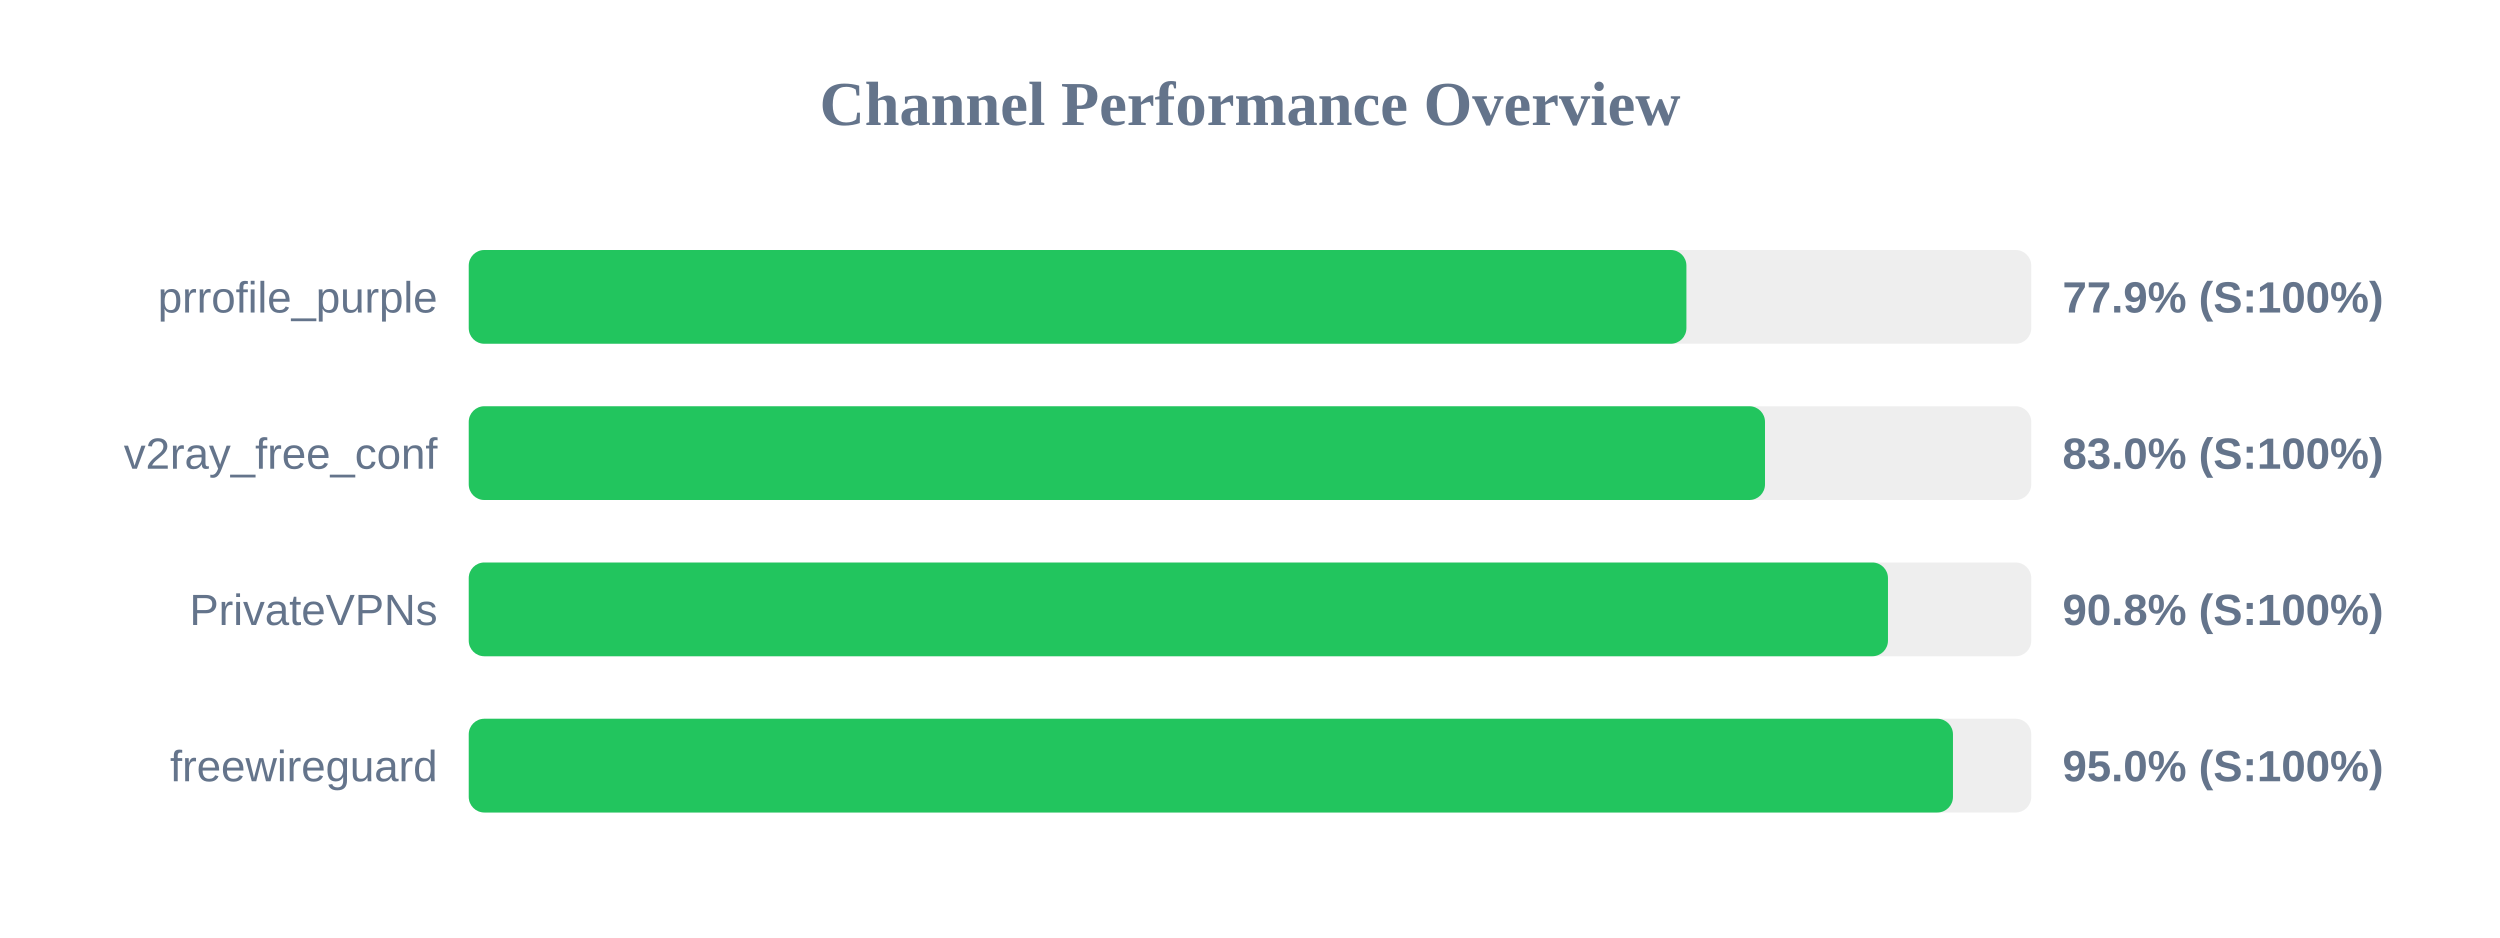
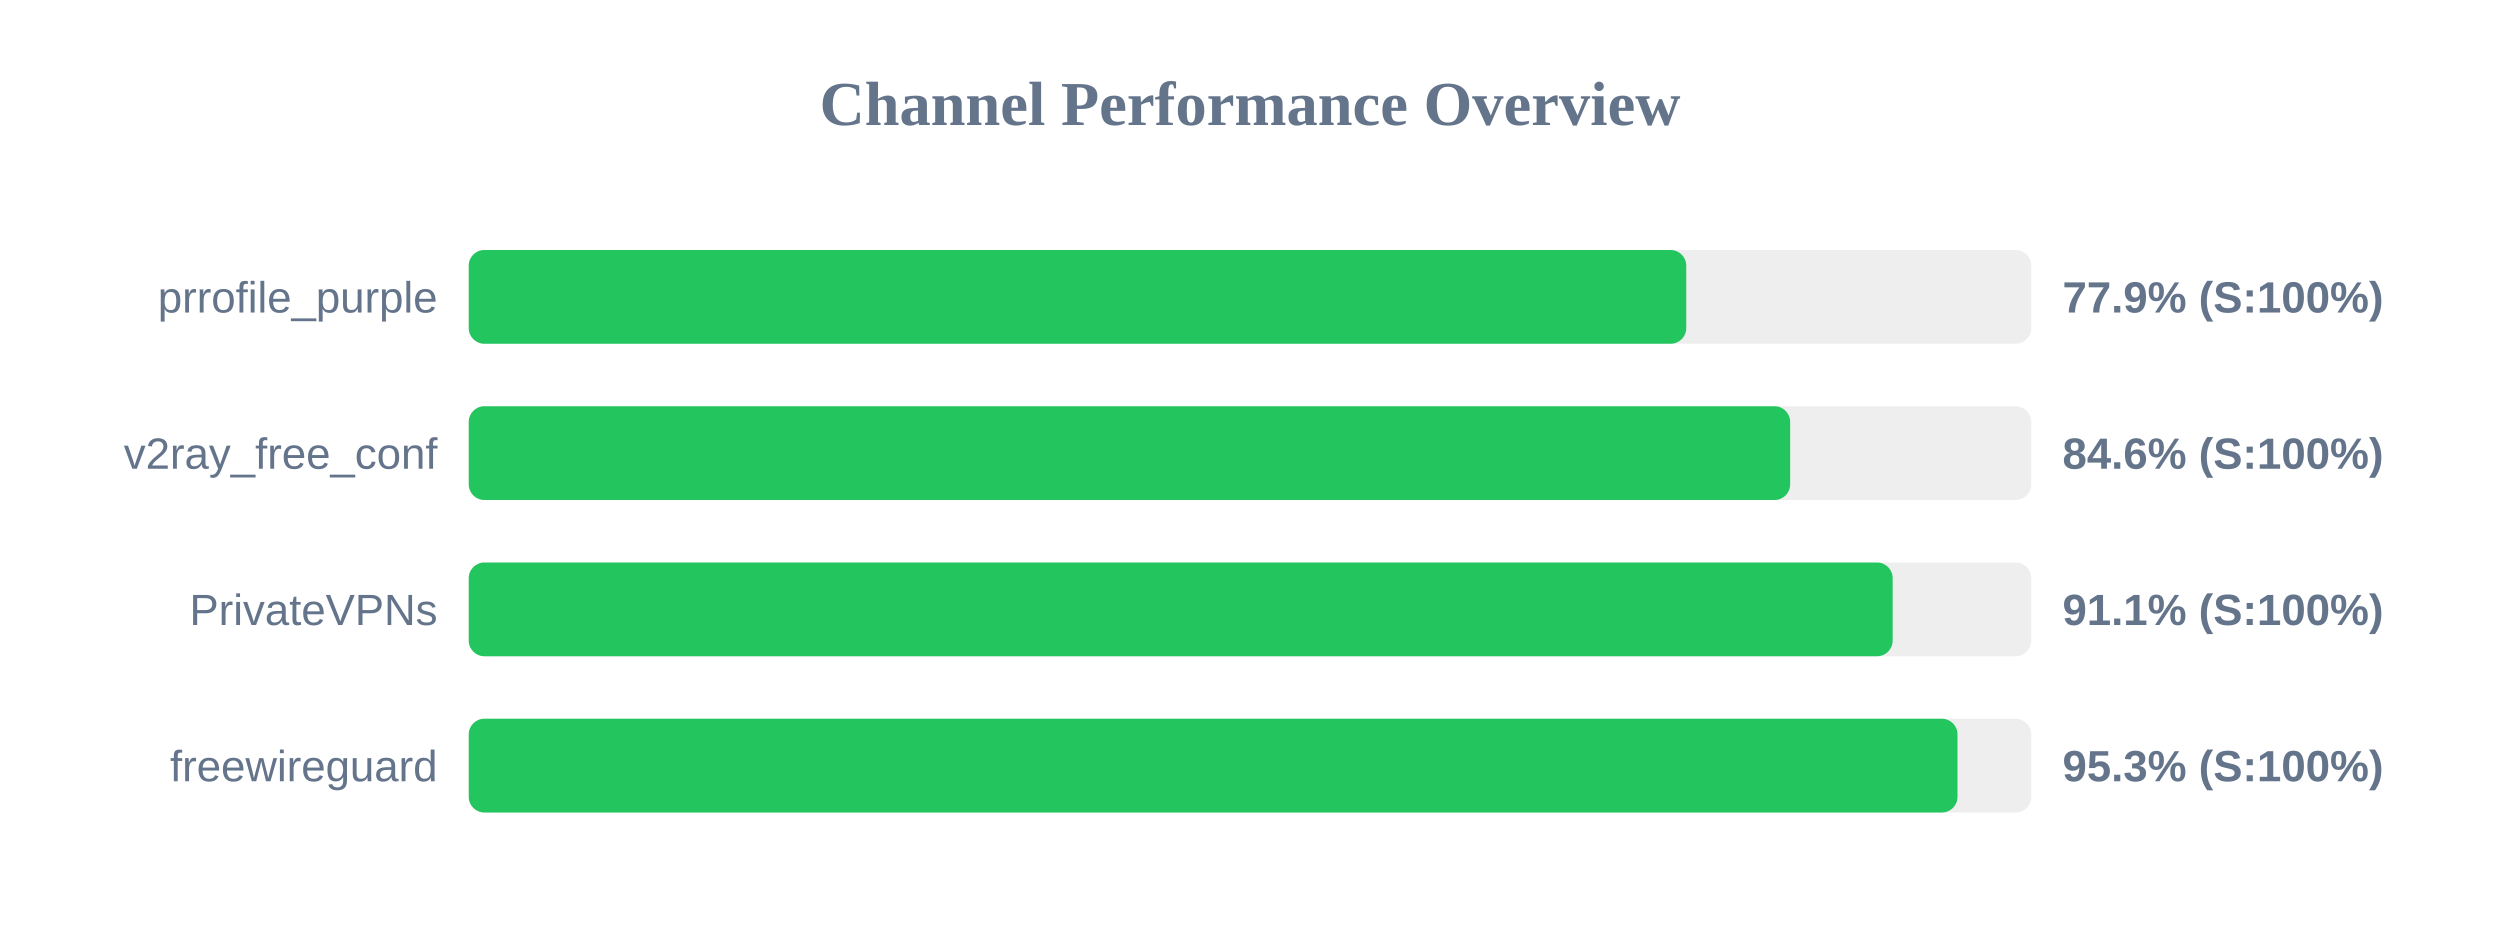
<svg xmlns="http://www.w3.org/2000/svg" width="800" height="300" version="1.1">
  <style>
        .row { font: 14px Arial; fill: #64748b; }
        .score { font: bold 14px Arial; fill: #64748b; }
    </style>
  <text x="400" y="40" text-anchor="middle" font-size="20px" font-weight="bold" fill="#64748b">Channel Performance Overview</text>
  <rect x="150" y="80" width="500" height="30" fill="#eee" rx="5" />
-   <rect x="150" y="80" width="389.65" height="30" fill="#22c55e" rx="5" />
+   <rect x="150" y="80" width="389.6" height="30" fill="#22c55e" rx="5" />
  <text x="140" y="100" text-anchor="end" class="row">prrofile_purple</text>
  <text x="660" y="100" text-anchor="start" class="score">77.9% (S:100%)</text>
  <rect x="150" y="130" width="500" height="30" fill="#eee" rx="5" />
-   <rect x="150" y="130" width="414.8" height="30" fill="#22c55e" rx="5" />
+   <rect x="150" y="130" width="422.85" height="30" fill="#22c55e" rx="5" />
  <text x="140" y="150" text-anchor="end" class="row">v2ray_free_conf</text>
-   <text x="660" y="150" text-anchor="start" class="score">83.0% (S:100%)</text>
+   <text x="660" y="150" text-anchor="start" class="score">84.6% (S:100%)</text>
  <rect x="150" y="180" width="500" height="30" fill="#eee" rx="5" />
-   <rect x="150" y="180" width="454.15" height="30" fill="#22c55e" rx="5" />
+   <rect x="150" y="180" width="455.65" height="30" fill="#22c55e" rx="5" />
  <text x="140" y="200" text-anchor="end" class="row">PrivateVPNs</text>
-   <text x="660" y="200" text-anchor="start" class="score">90.8% (S:100%)</text>
+   <text x="660" y="200" text-anchor="start" class="score">91.1% (S:100%)</text>
  <rect x="150" y="230" width="500" height="30" fill="#eee" rx="5" />
-   <rect x="150" y="230" width="474.95" height="30" fill="#22c55e" rx="5" />
+   <rect x="150" y="230" width="476.4" height="30" fill="#22c55e" rx="5" />
  <text x="140" y="250" text-anchor="end" class="row">freewireguard</text>
-   <text x="660" y="250" text-anchor="start" class="score">95.0% (S:100%)</text>
+   <text x="660" y="250" text-anchor="start" class="score">95.3% (S:100%)</text>
</svg>
